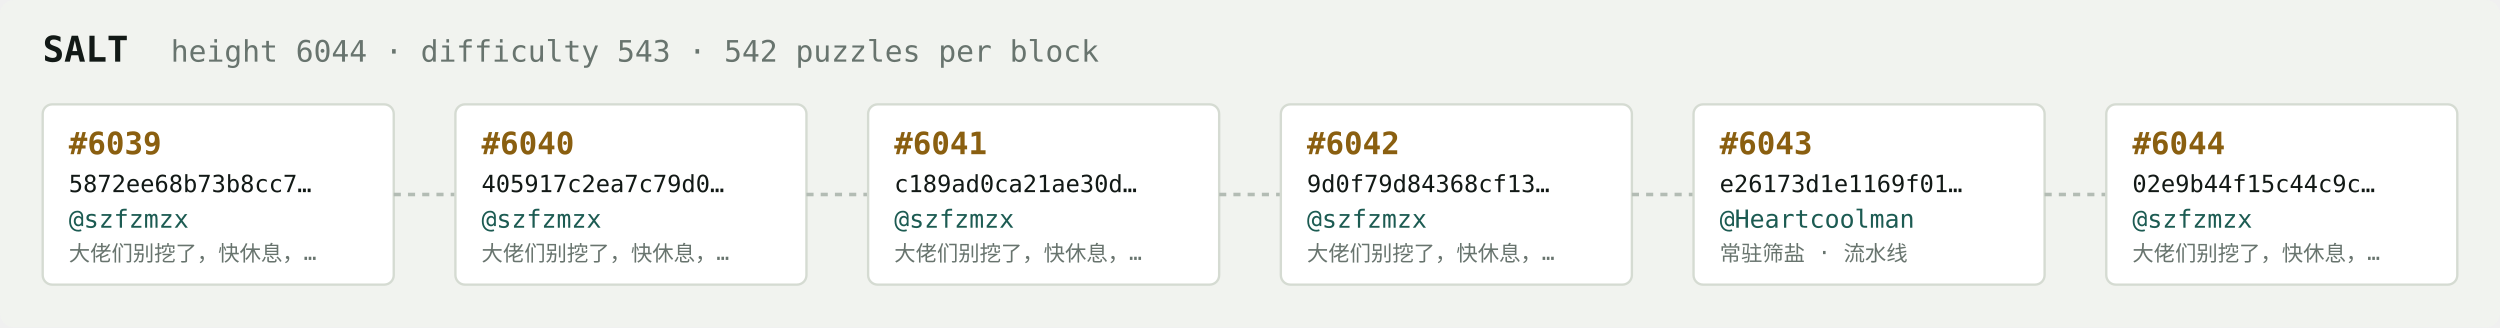
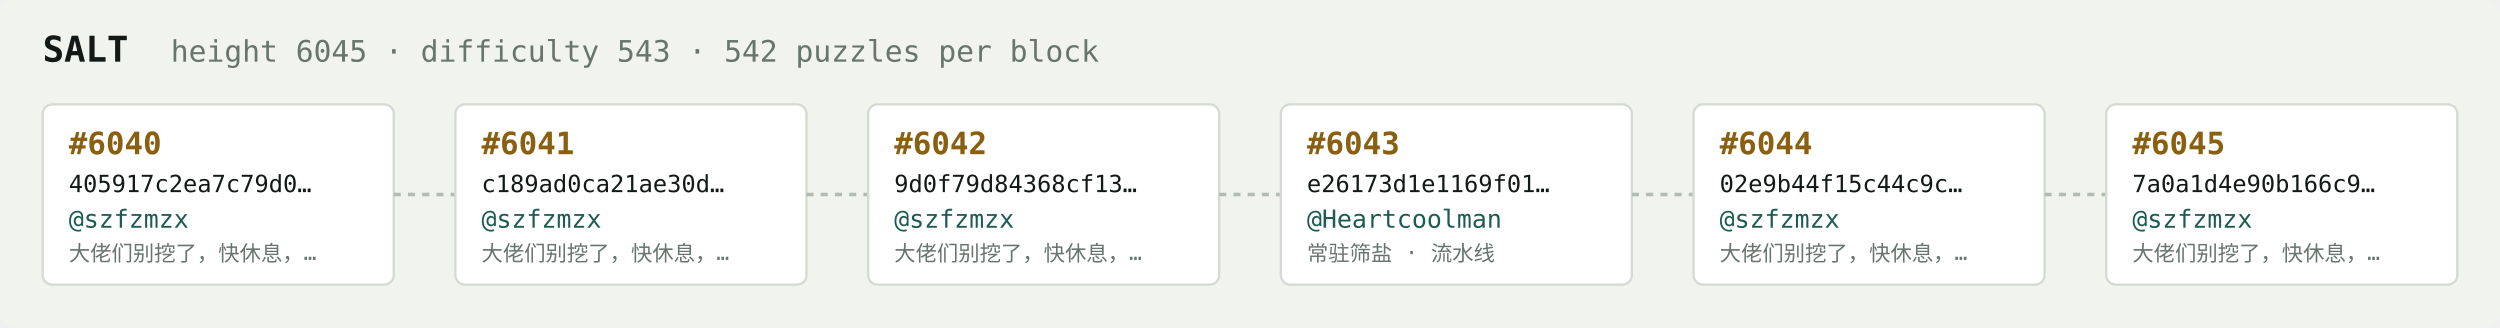
<svg xmlns="http://www.w3.org/2000/svg" width="1054" height="138" viewBox="0 0 1054 138" font-family="ui-monospace,SFMono-Regular,Menlo,monospace">
  <rect fill="#f1f3ef" width="1054" height="138" rx="6" />
  <text x="18" y="26" fill="#121916" font-size="15" font-weight="700">SALT</text>
-   <text x="72" y="26" fill="#68746e" font-size="12.5">height 6044 · difficulty 543 · 542 puzzles per block</text>
+   <text x="72" y="26" fill="#68746e" font-size="12.5">height 6045 · difficulty 543 · 542 puzzles per block</text>
  <rect x="18" y="44" width="148" height="76" rx="4" fill="#ffffff" stroke="#d5dbd2" stroke-width="1" />
-   <text x="29" y="65" fill="#8a5f10" font-size="13" font-weight="700">#6039</text>
-   <text x="29" y="81" fill="#121916" font-size="10">5872ee68b73b8cc7…</text>
+   <text x="29" y="65" fill="#8a5f10" font-size="13" font-weight="700">#6040</text>
+   <text x="29" y="81" fill="#121916" font-size="10">405917c2ea7c79d0…</text>
  <text x="29" y="96" fill="#1c5b52" font-size="10.5">@szfzmzx</text>
  <text x="29" y="110" fill="#68746e" font-size="9">大佬们别挖了，快休息，…</text>
  <line x1="166" y1="82.0" x2="192" y2="82.0" stroke="#b3bcb4" stroke-width="1.5" stroke-dasharray="3 3" />
  <rect x="192" y="44" width="148" height="76" rx="4" fill="#ffffff" stroke="#d5dbd2" stroke-width="1" />
-   <text x="203" y="65" fill="#8a5f10" font-size="13" font-weight="700">#6040</text>
-   <text x="203" y="81" fill="#121916" font-size="10">405917c2ea7c79d0…</text>
+   <text x="203" y="65" fill="#8a5f10" font-size="13" font-weight="700">#6041</text>
+   <text x="203" y="81" fill="#121916" font-size="10">c189ad0ca21ae30d…</text>
  <text x="203" y="96" fill="#1c5b52" font-size="10.5">@szfzmzx</text>
  <text x="203" y="110" fill="#68746e" font-size="9">大佬们别挖了，快休息，…</text>
  <line x1="340" y1="82.0" x2="366" y2="82.0" stroke="#b3bcb4" stroke-width="1.5" stroke-dasharray="3 3" />
  <rect x="366" y="44" width="148" height="76" rx="4" fill="#ffffff" stroke="#d5dbd2" stroke-width="1" />
-   <text x="377" y="65" fill="#8a5f10" font-size="13" font-weight="700">#6041</text>
-   <text x="377" y="81" fill="#121916" font-size="10">c189ad0ca21ae30d…</text>
+   <text x="377" y="65" fill="#8a5f10" font-size="13" font-weight="700">#6042</text>
+   <text x="377" y="81" fill="#121916" font-size="10">9d0f79d84368cf13…</text>
  <text x="377" y="96" fill="#1c5b52" font-size="10.5">@szfzmzx</text>
  <text x="377" y="110" fill="#68746e" font-size="9">大佬们别挖了，快休息，…</text>
  <line x1="514" y1="82.0" x2="540" y2="82.0" stroke="#b3bcb4" stroke-width="1.5" stroke-dasharray="3 3" />
  <rect x="540" y="44" width="148" height="76" rx="4" fill="#ffffff" stroke="#d5dbd2" stroke-width="1" />
-   <text x="551" y="65" fill="#8a5f10" font-size="13" font-weight="700">#6042</text>
-   <text x="551" y="81" fill="#121916" font-size="10">9d0f79d84368cf13…</text>
-   <text x="551" y="96" fill="#1c5b52" font-size="10.5">@szfzmzx</text>
-   <text x="551" y="110" fill="#68746e" font-size="9">大佬们别挖了，快休息，…</text>
+   <text x="551" y="65" fill="#8a5f10" font-size="13" font-weight="700">#6043</text>
+   <text x="551" y="81" fill="#121916" font-size="10">e26173d1e1169f01…</text>
+   <text x="551" y="96" fill="#1c5b52" font-size="10.5">@Heartcoolman</text>
+   <text x="551" y="110" fill="#68746e" font-size="9">常驻筛盐 · 流水线</text>
  <line x1="688" y1="82.0" x2="714" y2="82.0" stroke="#b3bcb4" stroke-width="1.5" stroke-dasharray="3 3" />
  <rect x="714" y="44" width="148" height="76" rx="4" fill="#ffffff" stroke="#d5dbd2" stroke-width="1" />
-   <text x="725" y="65" fill="#8a5f10" font-size="13" font-weight="700">#6043</text>
-   <text x="725" y="81" fill="#121916" font-size="10">e26173d1e1169f01…</text>
-   <text x="725" y="96" fill="#1c5b52" font-size="10.5">@Heartcoolman</text>
-   <text x="725" y="110" fill="#68746e" font-size="9">常驻筛盐 · 流水线</text>
+   <text x="725" y="65" fill="#8a5f10" font-size="13" font-weight="700">#6044</text>
+   <text x="725" y="81" fill="#121916" font-size="10">02e9b44f15c44c9c…</text>
+   <text x="725" y="96" fill="#1c5b52" font-size="10.5">@szfzmzx</text>
+   <text x="725" y="110" fill="#68746e" font-size="9">大佬们别挖了，快休息，…</text>
  <line x1="862" y1="82.0" x2="888" y2="82.0" stroke="#b3bcb4" stroke-width="1.5" stroke-dasharray="3 3" />
  <rect x="888" y="44" width="148" height="76" rx="4" fill="#ffffff" stroke="#d5dbd2" stroke-width="1" />
-   <text x="899" y="65" fill="#8a5f10" font-size="13" font-weight="700">#6044</text>
-   <text x="899" y="81" fill="#121916" font-size="10">02e9b44f15c44c9c…</text>
+   <text x="899" y="65" fill="#8a5f10" font-size="13" font-weight="700">#6045</text>
+   <text x="899" y="81" fill="#121916" font-size="10">7a0a1d4e90b166c9…</text>
  <text x="899" y="96" fill="#1c5b52" font-size="10.5">@szfzmzx</text>
  <text x="899" y="110" fill="#68746e" font-size="9">大佬们别挖了，快休息，…</text>
</svg>
